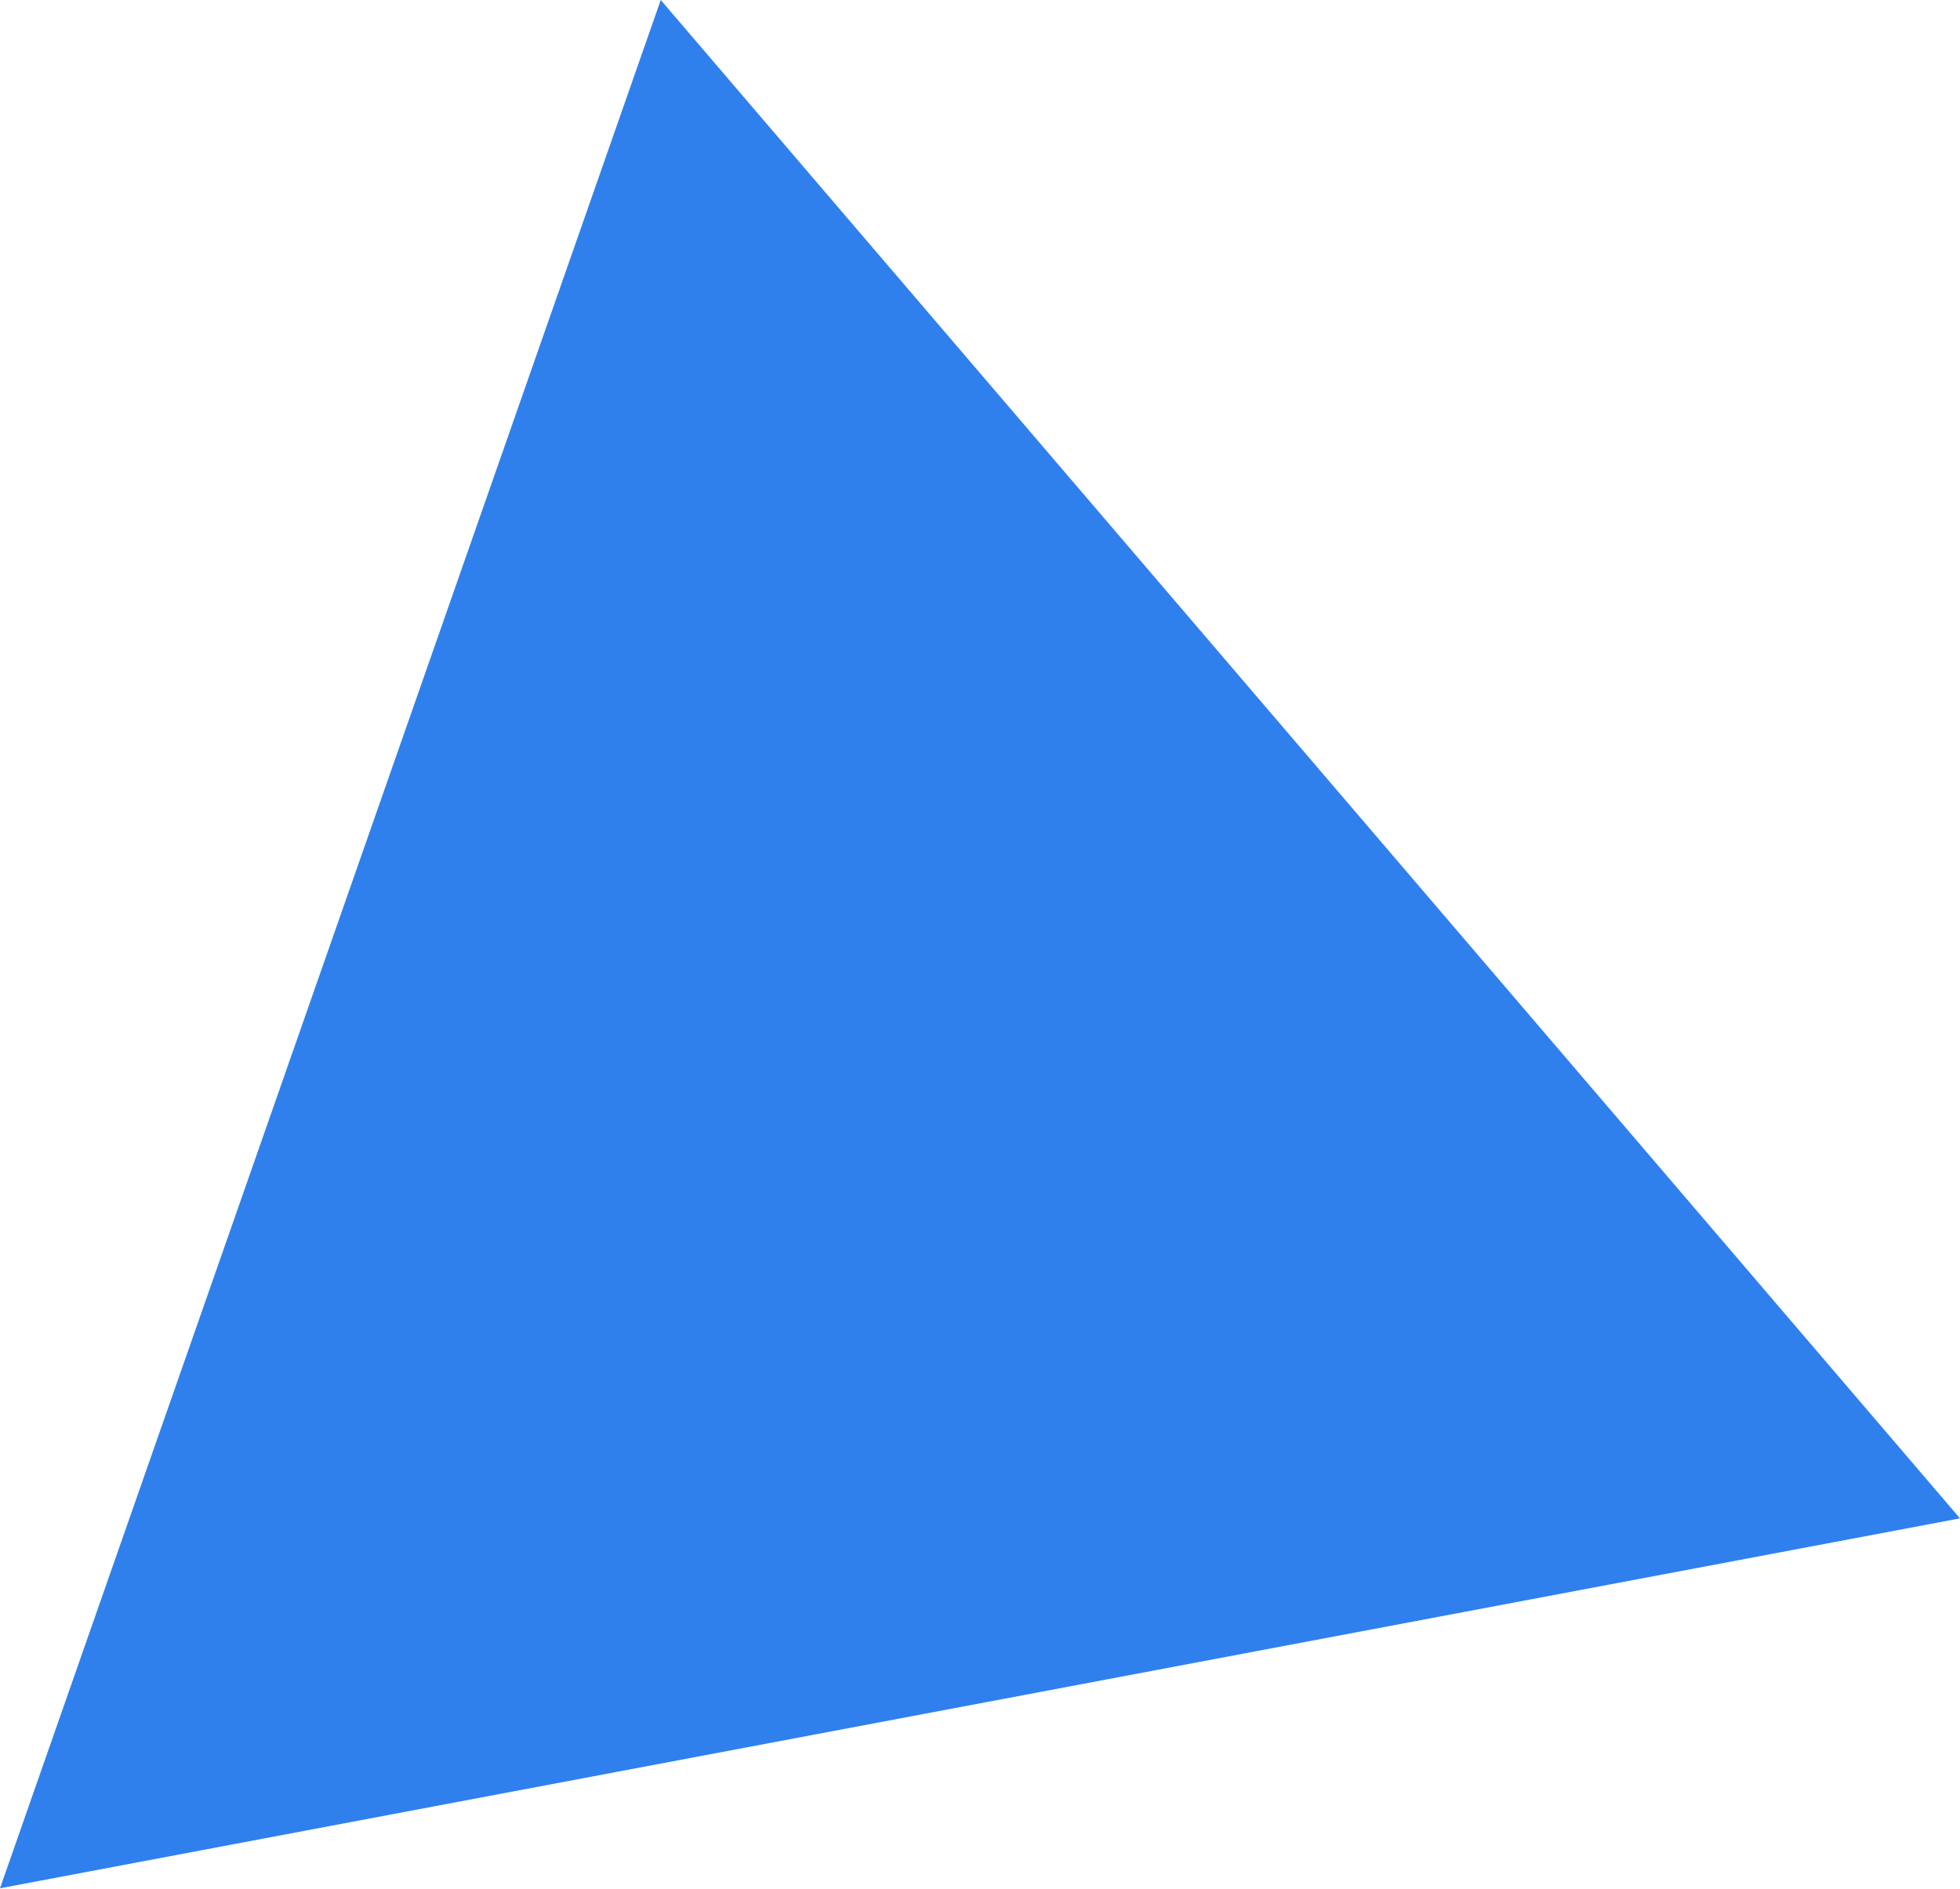
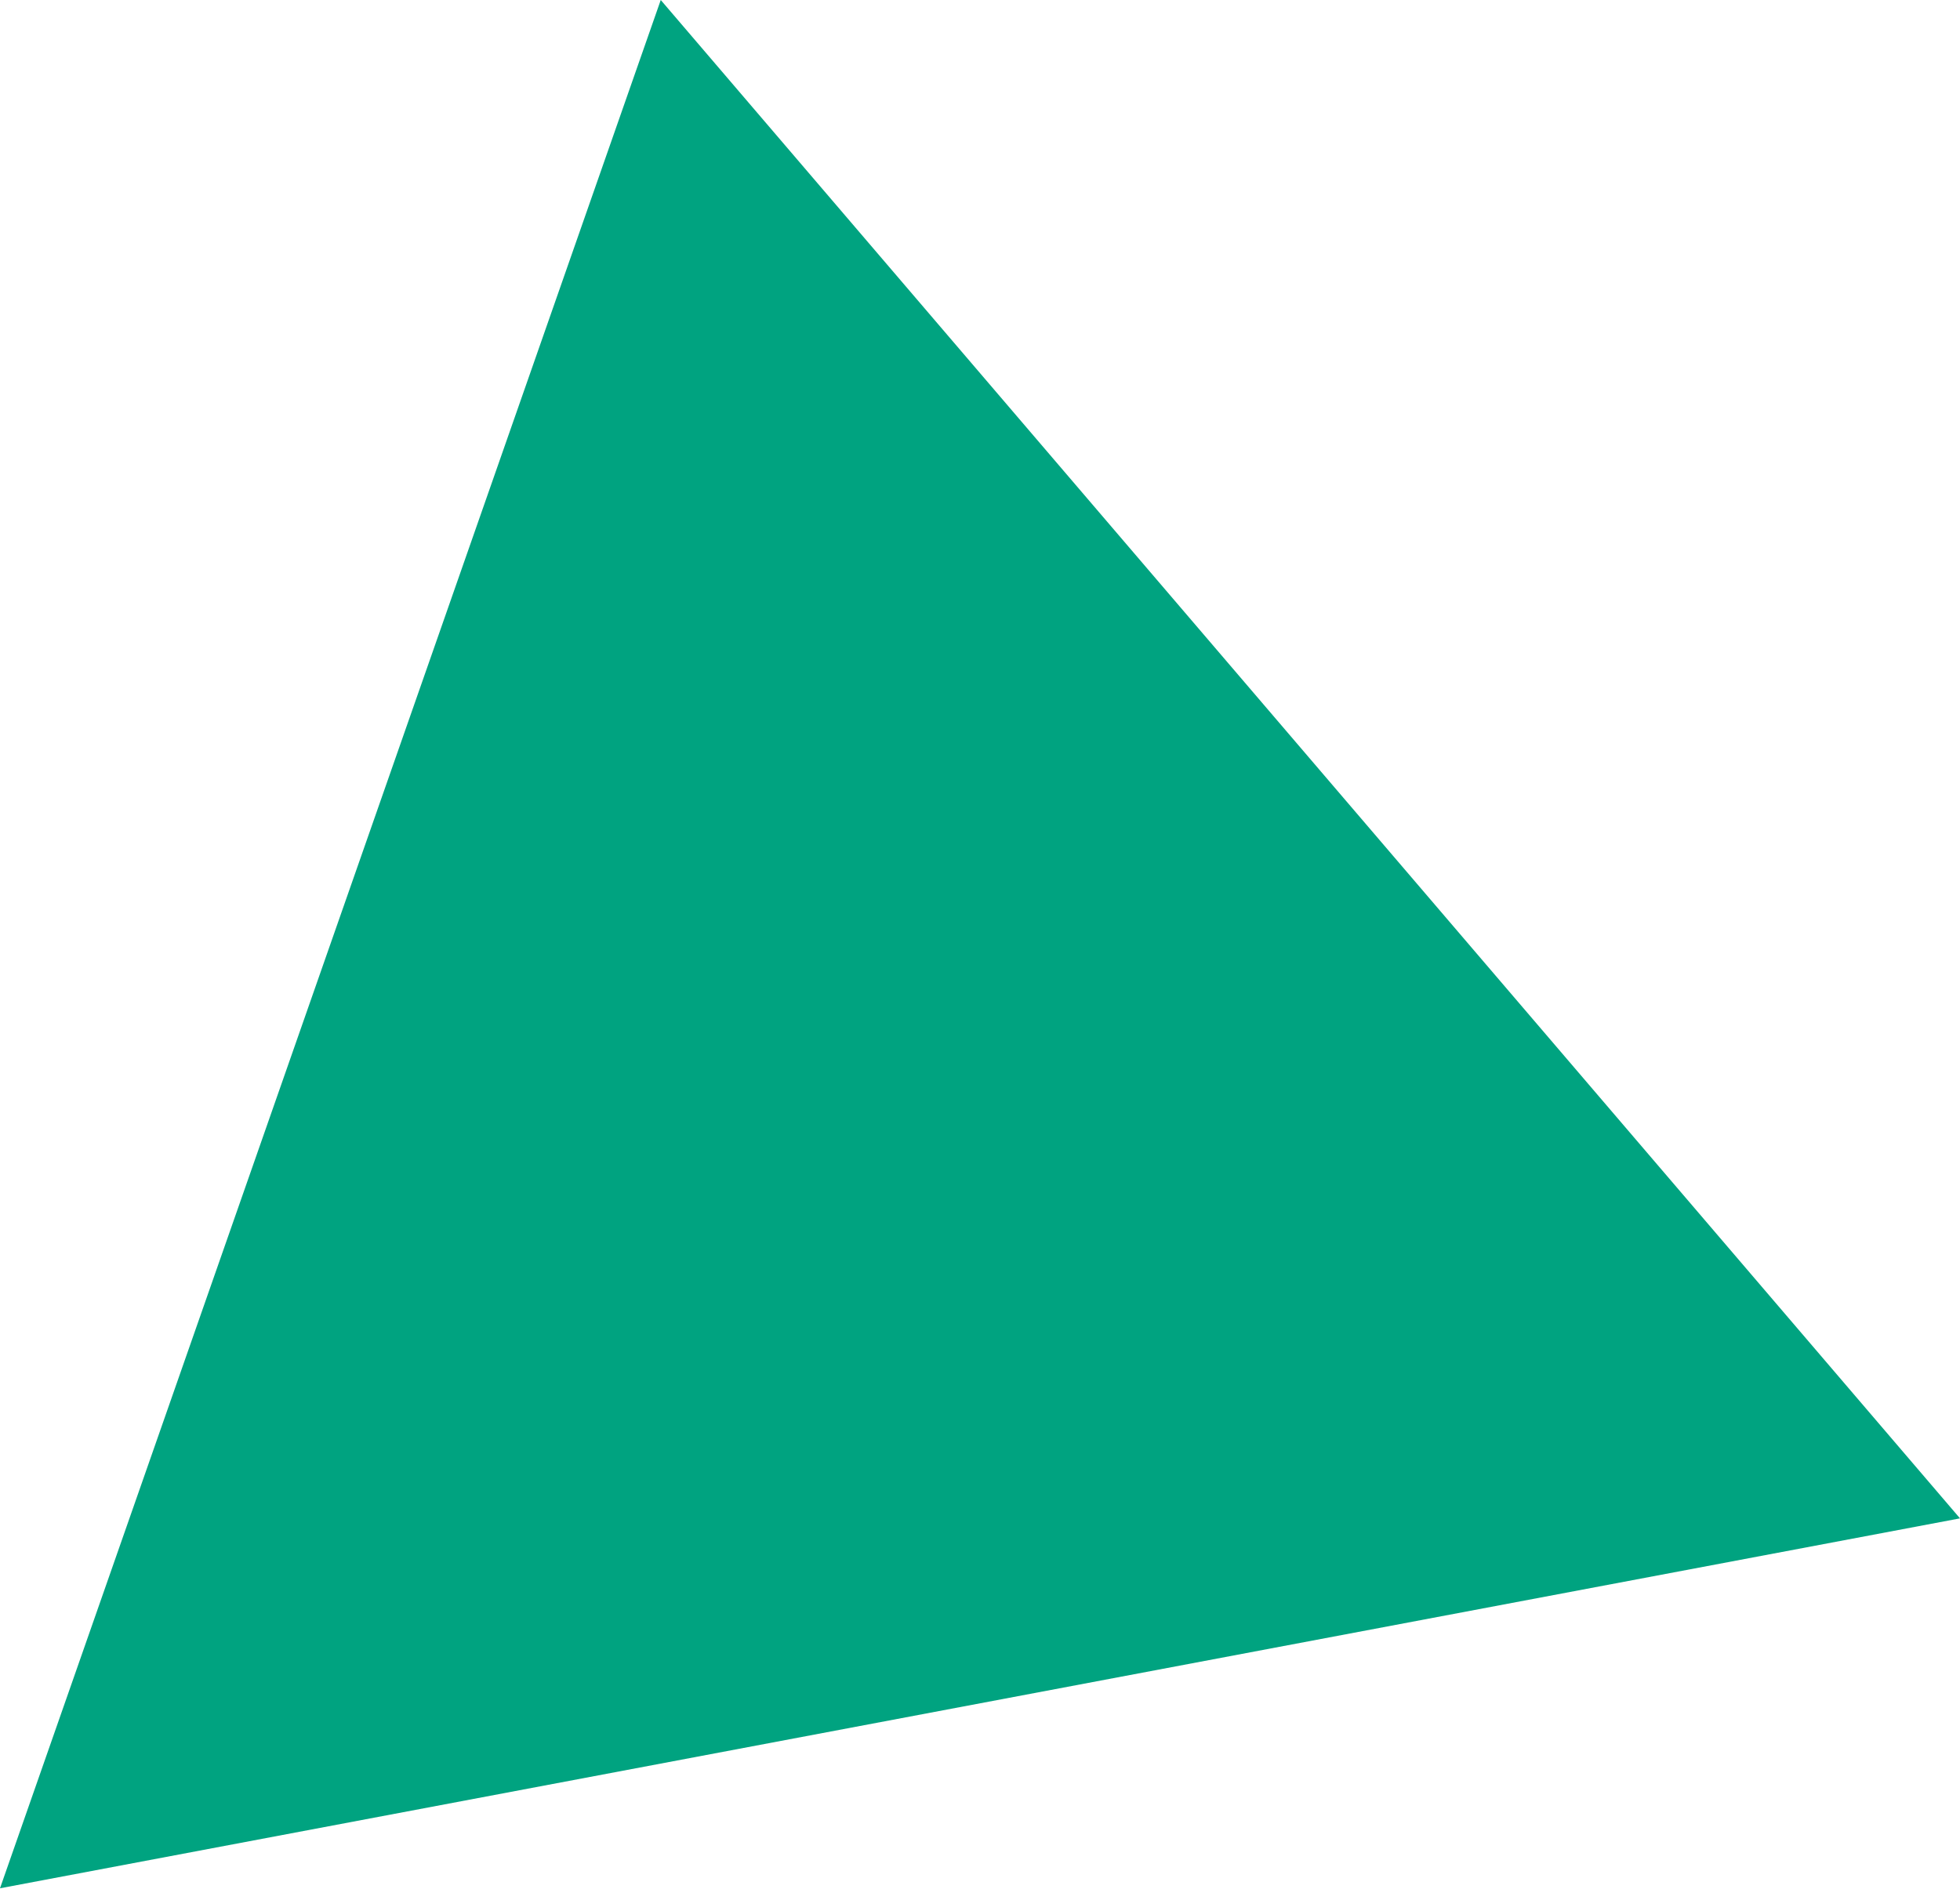
<svg xmlns="http://www.w3.org/2000/svg" width="660" height="636" viewBox="0 0 660 636" fill="none">
-   <path d="M0 636L222.496 0L660 511.404L0 636Z" fill="#2F80ED" />
+   <path d="M0 636L222.496 0L660 511.404L0 636Z" fill="#00A380" />
</svg>
